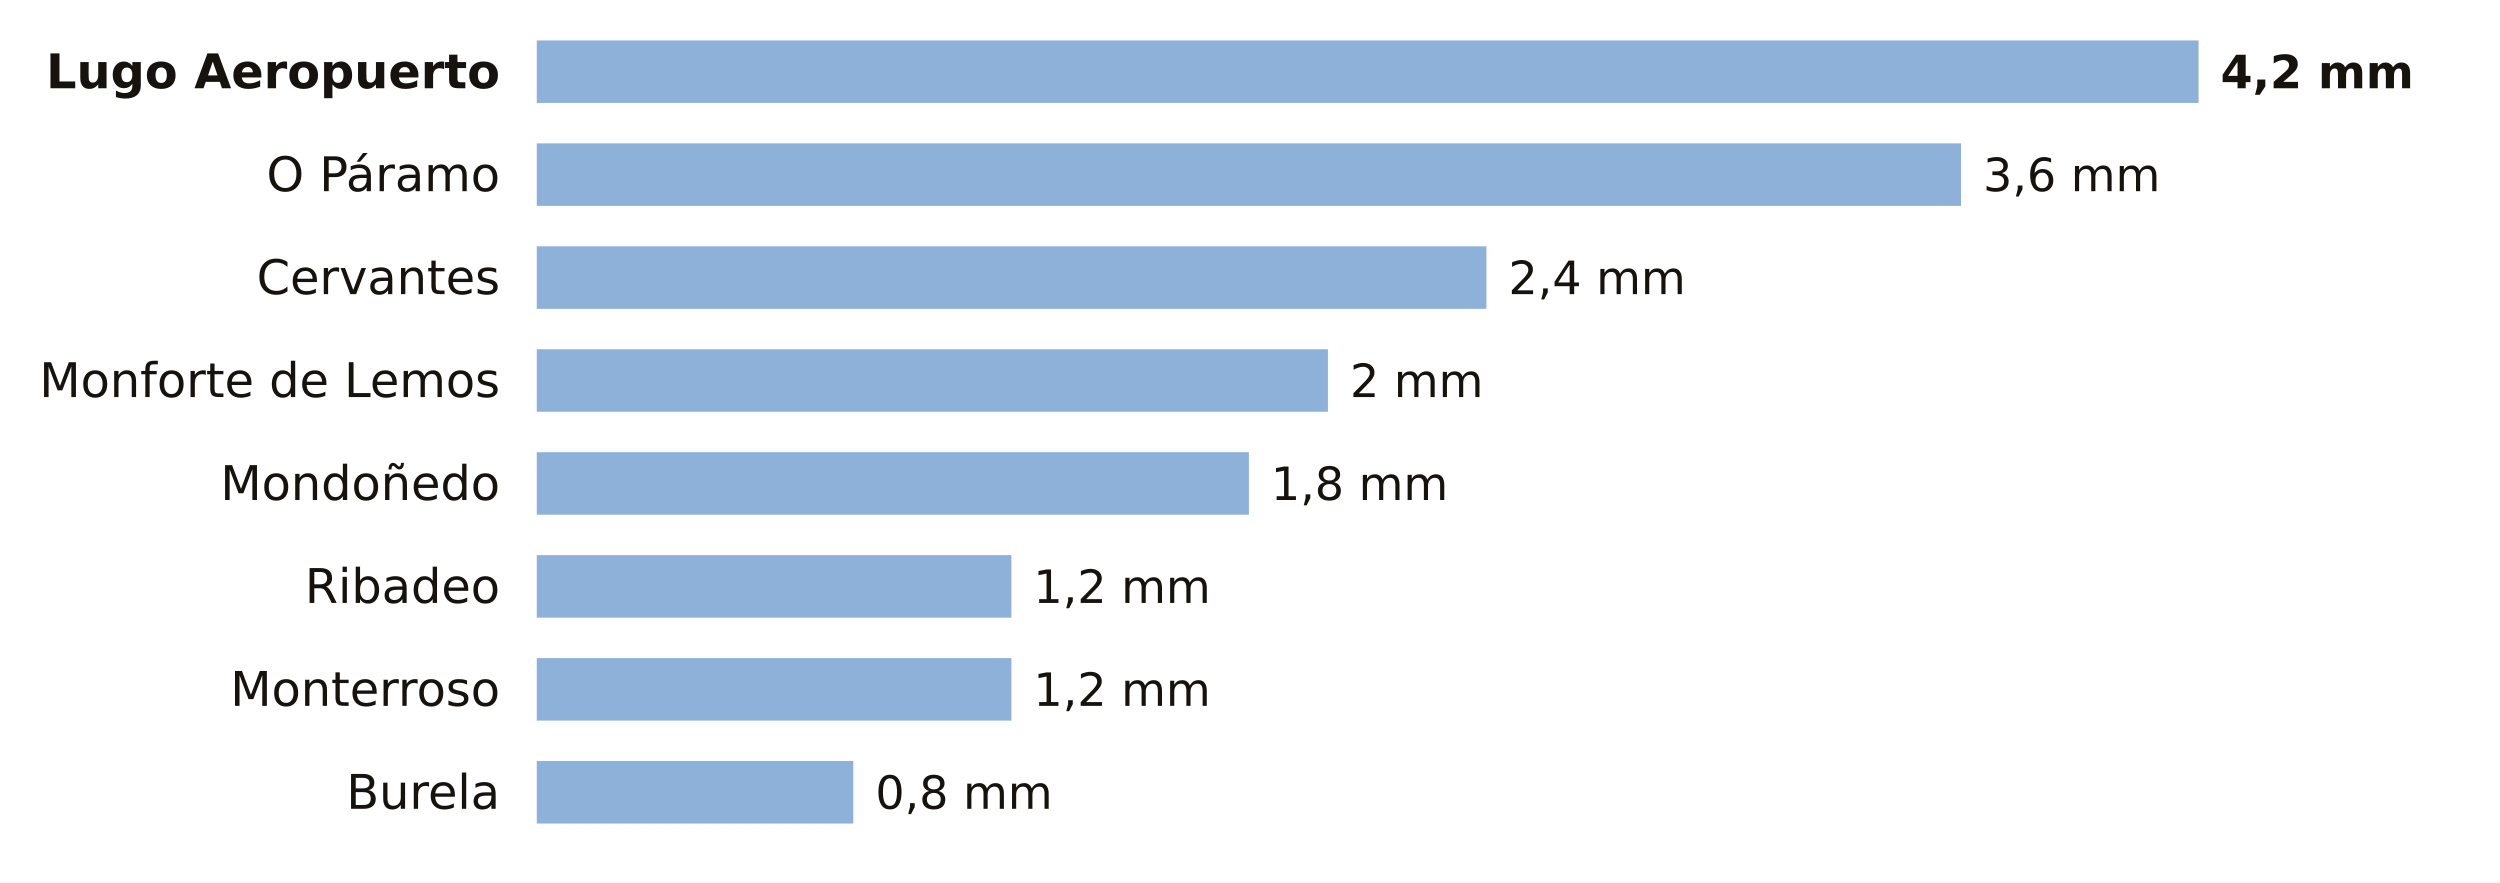
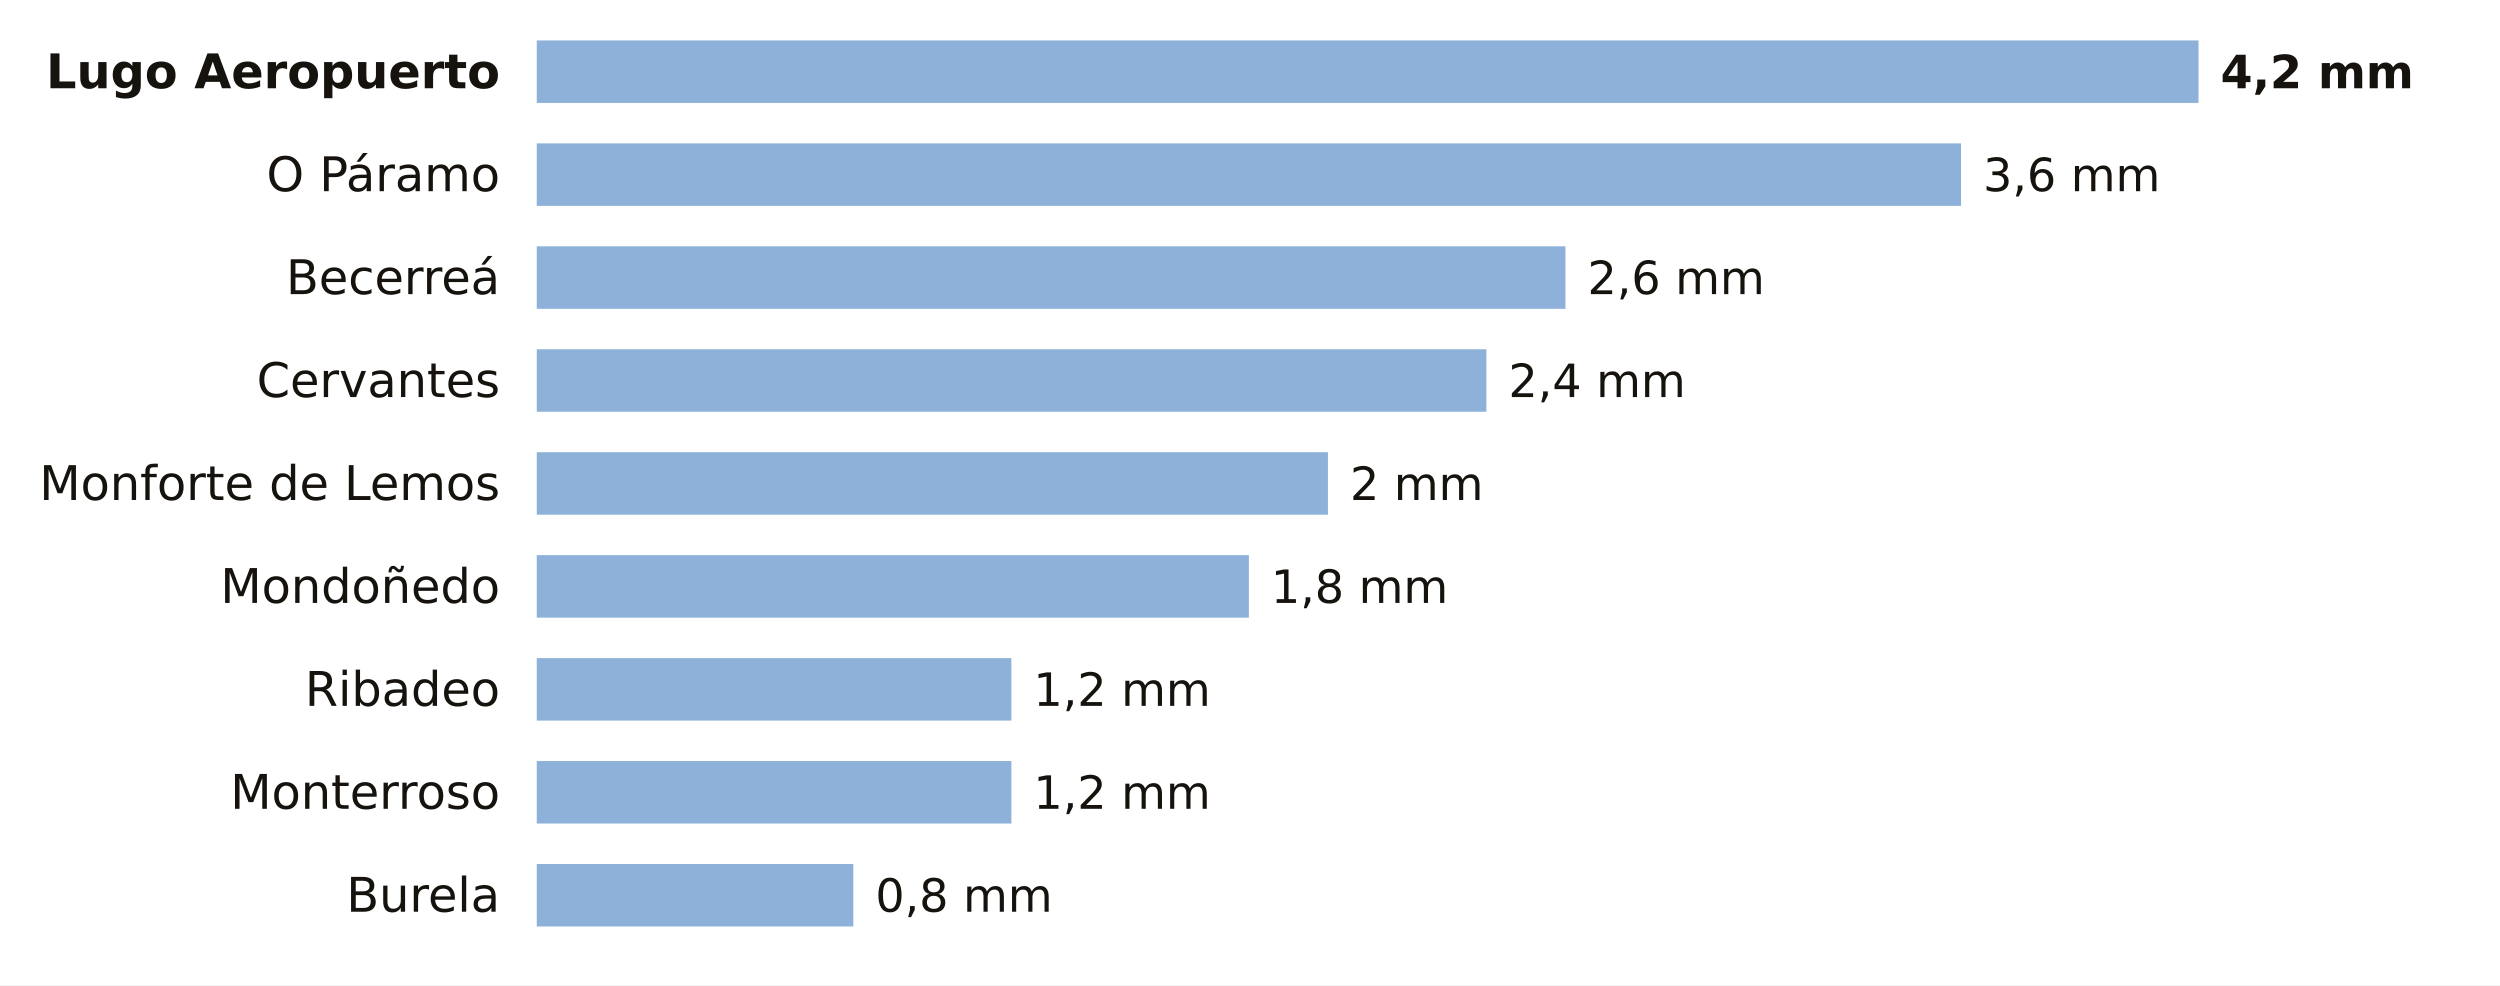
- <svg xmlns="http://www.w3.org/2000/svg" viewBox="0 0 680 240" width="680" height="240" role="img" aria-label="La lluvia de los últimos 7 días en las estaciones de AEMET de Lugo">
-   <rect width="680" height="240" fill="#FFFFFF" />
+ <svg xmlns="http://www.w3.org/2000/svg" viewBox="0 0 680 268" width="680" height="268" role="img" aria-label="La lluvia de los últimos 7 días en las estaciones de AEMET de Lugo">
+   <rect width="680" height="268" fill="#FFFFFF" />
  <text x="136.0" y="24.0" font-size="13" fill="#16130F" text-anchor="end" font-weight="600" font-family="Public Sans, DejaVu Sans, Arial, sans-serif">Lugo Aeropuerto</text>
  <rect x="146" y="11" width="452.0" height="17" fill="#8EB1DA" />
  <text x="604.0" y="24.0" font-size="12.5" fill="#16130F" text-anchor="start" font-weight="700" font-family="Public Sans, DejaVu Sans, Arial, sans-serif">4,2 mm</text>
  <text x="136.0" y="52.0" font-size="13" fill="#16130F" text-anchor="end" font-weight="400" font-family="Public Sans, DejaVu Sans, Arial, sans-serif">O Páramo</text>
  <rect x="146" y="39" width="387.4" height="17" fill="#8EB1DA" />
  <text x="539.4" y="52.0" font-size="12.5" fill="#16130F" text-anchor="start" font-weight="500" font-family="Public Sans, DejaVu Sans, Arial, sans-serif">3,6 mm</text>
-   <text x="136.0" y="80.0" font-size="13" fill="#16130F" text-anchor="end" font-weight="400" font-family="Public Sans, DejaVu Sans, Arial, sans-serif">Cervantes</text>
-   <rect x="146" y="67" width="258.3" height="17" fill="#8EB1DA" />
-   <text x="410.3" y="80.0" font-size="12.5" fill="#16130F" text-anchor="start" font-weight="500" font-family="Public Sans, DejaVu Sans, Arial, sans-serif">2,4 mm</text>
-   <text x="136.0" y="108.0" font-size="13" fill="#16130F" text-anchor="end" font-weight="400" font-family="Public Sans, DejaVu Sans, Arial, sans-serif">Monforte de Lemos</text>
-   <rect x="146" y="95" width="215.2" height="17" fill="#8EB1DA" />
-   <text x="367.2" y="108.0" font-size="12.5" fill="#16130F" text-anchor="start" font-weight="500" font-family="Public Sans, DejaVu Sans, Arial, sans-serif">2 mm</text>
-   <text x="136.0" y="136.0" font-size="13" fill="#16130F" text-anchor="end" font-weight="400" font-family="Public Sans, DejaVu Sans, Arial, sans-serif">Mondoñedo</text>
-   <rect x="146" y="123" width="193.7" height="17" fill="#8EB1DA" />
-   <text x="345.7" y="136.0" font-size="12.5" fill="#16130F" text-anchor="start" font-weight="500" font-family="Public Sans, DejaVu Sans, Arial, sans-serif">1,8 mm</text>
-   <text x="136.0" y="164.0" font-size="13" fill="#16130F" text-anchor="end" font-weight="400" font-family="Public Sans, DejaVu Sans, Arial, sans-serif">Ribadeo</text>
-   <rect x="146" y="151" width="129.1" height="17" fill="#8EB1DA" />
-   <text x="281.1" y="164.0" font-size="12.5" fill="#16130F" text-anchor="start" font-weight="500" font-family="Public Sans, DejaVu Sans, Arial, sans-serif">1,2 mm</text>
-   <text x="136.0" y="192.0" font-size="13" fill="#16130F" text-anchor="end" font-weight="400" font-family="Public Sans, DejaVu Sans, Arial, sans-serif">Monterroso</text>
+   <text x="136.0" y="80.0" font-size="13" fill="#16130F" text-anchor="end" font-weight="400" font-family="Public Sans, DejaVu Sans, Arial, sans-serif">Becerreá</text>
+   <rect x="146" y="67" width="279.8" height="17" fill="#8EB1DA" />
+   <text x="431.8" y="80.0" font-size="12.5" fill="#16130F" text-anchor="start" font-weight="500" font-family="Public Sans, DejaVu Sans, Arial, sans-serif">2,6 mm</text>
+   <text x="136.0" y="108.0" font-size="13" fill="#16130F" text-anchor="end" font-weight="400" font-family="Public Sans, DejaVu Sans, Arial, sans-serif">Cervantes</text>
+   <rect x="146" y="95" width="258.3" height="17" fill="#8EB1DA" />
+   <text x="410.3" y="108.0" font-size="12.5" fill="#16130F" text-anchor="start" font-weight="500" font-family="Public Sans, DejaVu Sans, Arial, sans-serif">2,4 mm</text>
+   <text x="136.0" y="136.0" font-size="13" fill="#16130F" text-anchor="end" font-weight="400" font-family="Public Sans, DejaVu Sans, Arial, sans-serif">Monforte de Lemos</text>
+   <rect x="146" y="123" width="215.2" height="17" fill="#8EB1DA" />
+   <text x="367.2" y="136.0" font-size="12.5" fill="#16130F" text-anchor="start" font-weight="500" font-family="Public Sans, DejaVu Sans, Arial, sans-serif">2 mm</text>
+   <text x="136.0" y="164.0" font-size="13" fill="#16130F" text-anchor="end" font-weight="400" font-family="Public Sans, DejaVu Sans, Arial, sans-serif">Mondoñedo</text>
+   <rect x="146" y="151" width="193.7" height="17" fill="#8EB1DA" />
+   <text x="345.7" y="164.0" font-size="12.5" fill="#16130F" text-anchor="start" font-weight="500" font-family="Public Sans, DejaVu Sans, Arial, sans-serif">1,8 mm</text>
+   <text x="136.0" y="192.0" font-size="13" fill="#16130F" text-anchor="end" font-weight="400" font-family="Public Sans, DejaVu Sans, Arial, sans-serif">Ribadeo</text>
  <rect x="146" y="179" width="129.1" height="17" fill="#8EB1DA" />
  <text x="281.1" y="192.0" font-size="12.5" fill="#16130F" text-anchor="start" font-weight="500" font-family="Public Sans, DejaVu Sans, Arial, sans-serif">1,2 mm</text>
-   <text x="136.0" y="220.0" font-size="13" fill="#16130F" text-anchor="end" font-weight="400" font-family="Public Sans, DejaVu Sans, Arial, sans-serif">Burela</text>
-   <rect x="146" y="207" width="86.1" height="17" fill="#8EB1DA" />
-   <text x="238.1" y="220.0" font-size="12.5" fill="#16130F" text-anchor="start" font-weight="500" font-family="Public Sans, DejaVu Sans, Arial, sans-serif">0,8 mm</text>
+   <text x="136.0" y="220.0" font-size="13" fill="#16130F" text-anchor="end" font-weight="400" font-family="Public Sans, DejaVu Sans, Arial, sans-serif">Monterroso</text>
+   <rect x="146" y="207" width="129.1" height="17" fill="#8EB1DA" />
+   <text x="281.1" y="220.0" font-size="12.5" fill="#16130F" text-anchor="start" font-weight="500" font-family="Public Sans, DejaVu Sans, Arial, sans-serif">1,2 mm</text>
+   <text x="136.0" y="248.0" font-size="13" fill="#16130F" text-anchor="end" font-weight="400" font-family="Public Sans, DejaVu Sans, Arial, sans-serif">Burela</text>
+   <rect x="146" y="235" width="86.1" height="17" fill="#8EB1DA" />
+   <text x="238.1" y="248.0" font-size="12.5" fill="#16130F" text-anchor="start" font-weight="500" font-family="Public Sans, DejaVu Sans, Arial, sans-serif">0,8 mm</text>
</svg>
